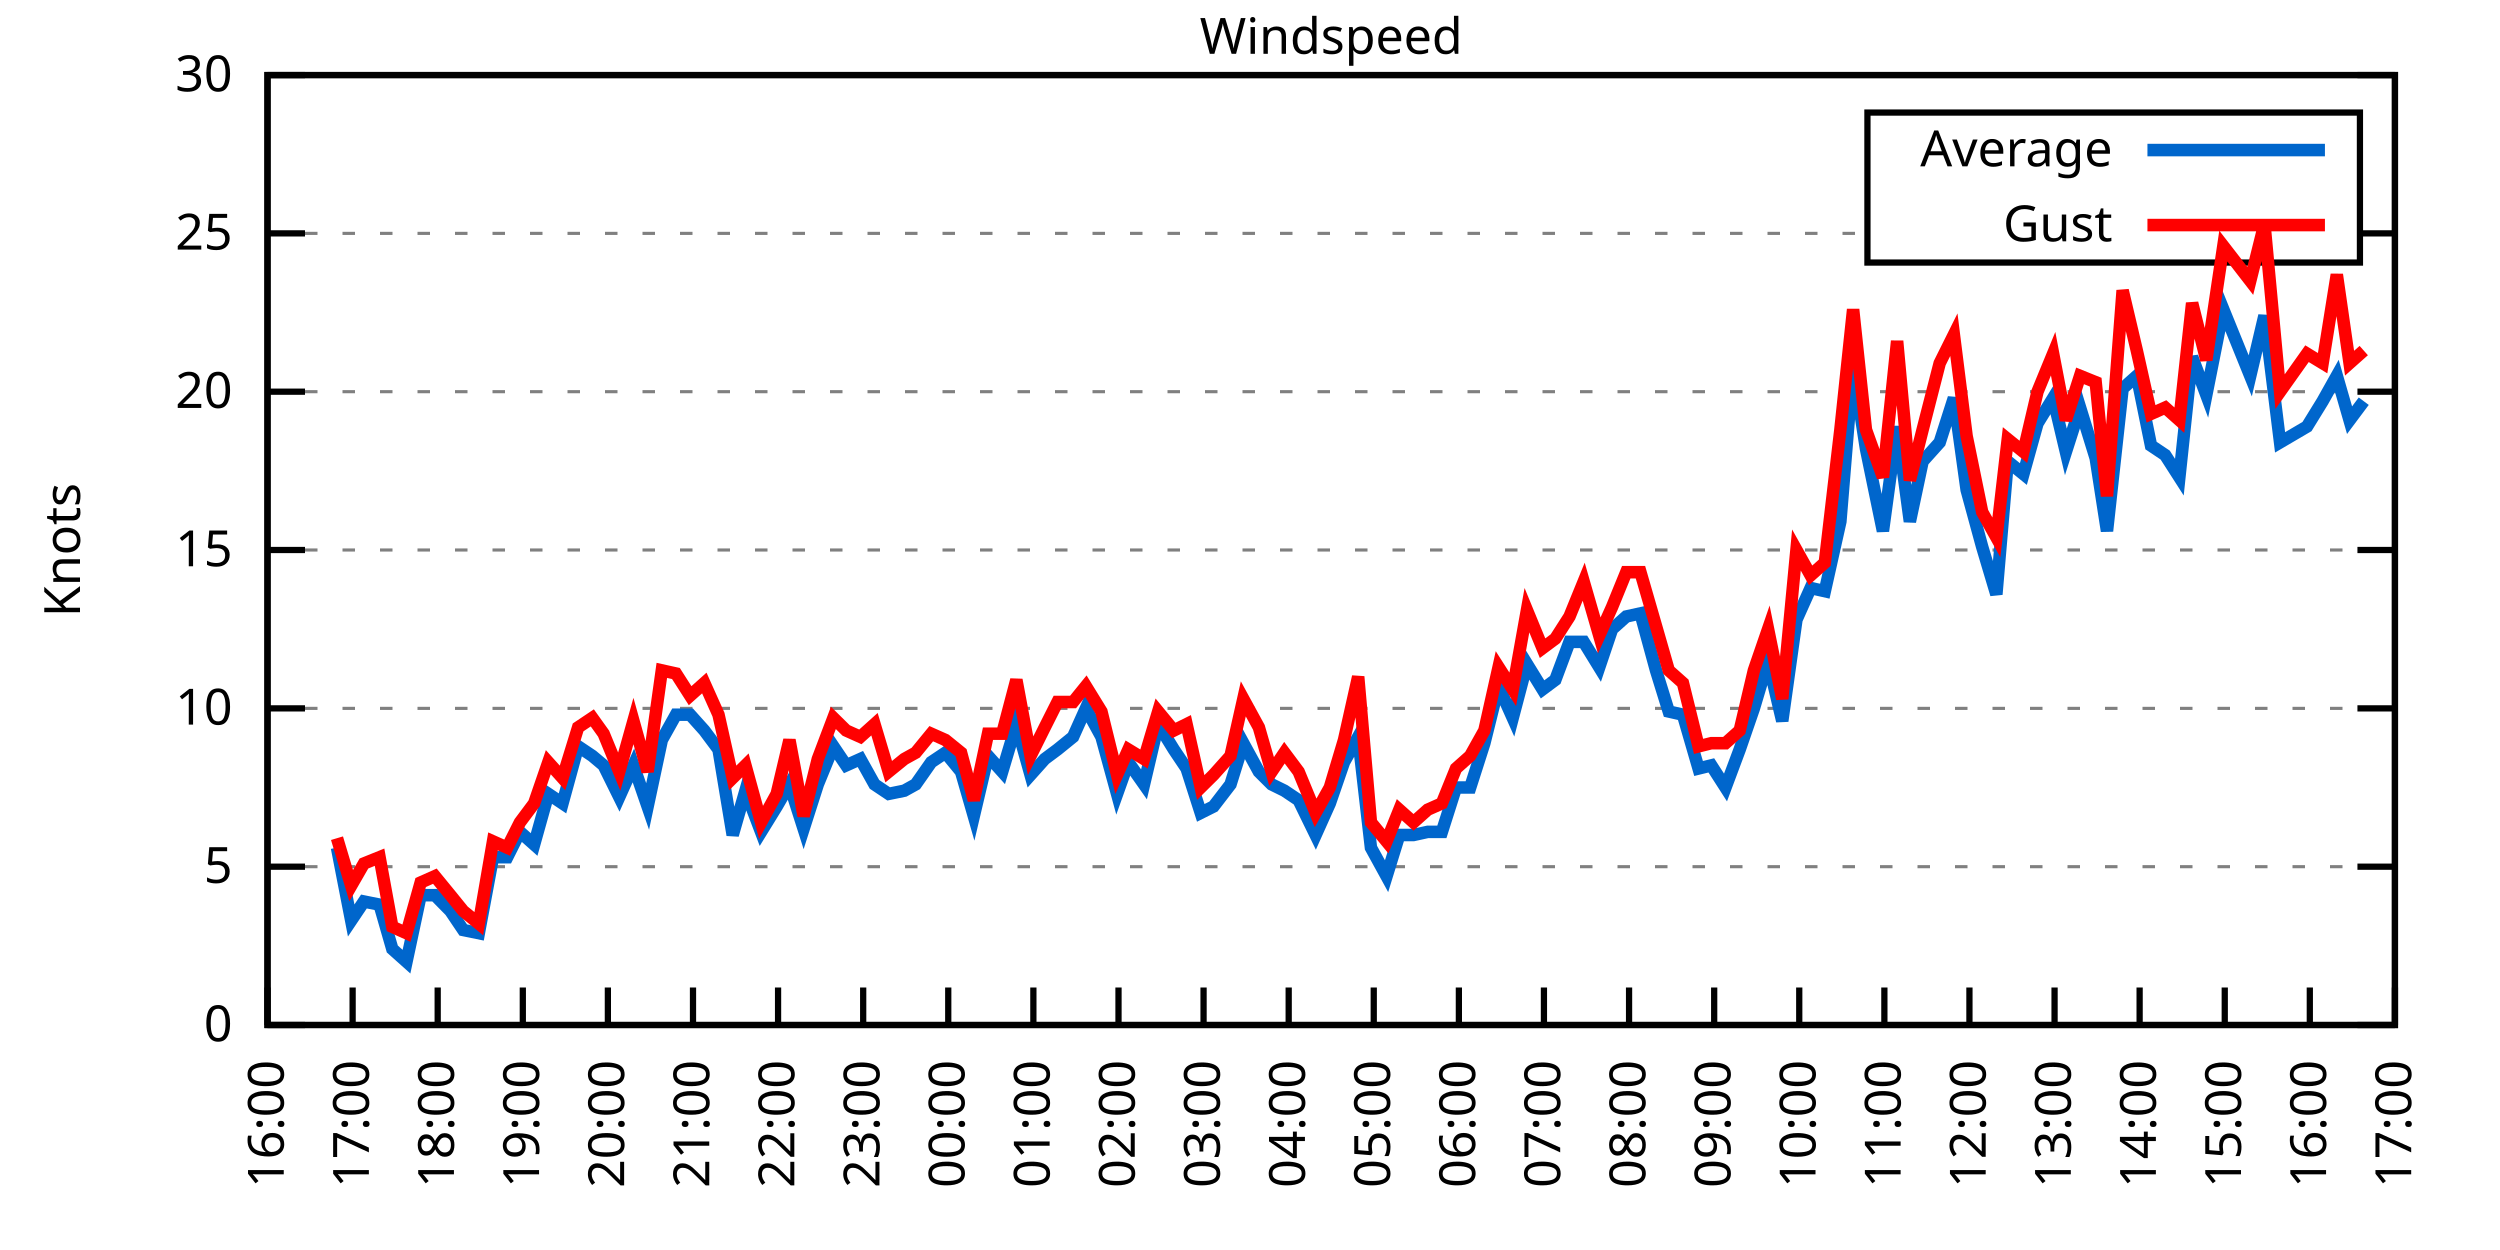
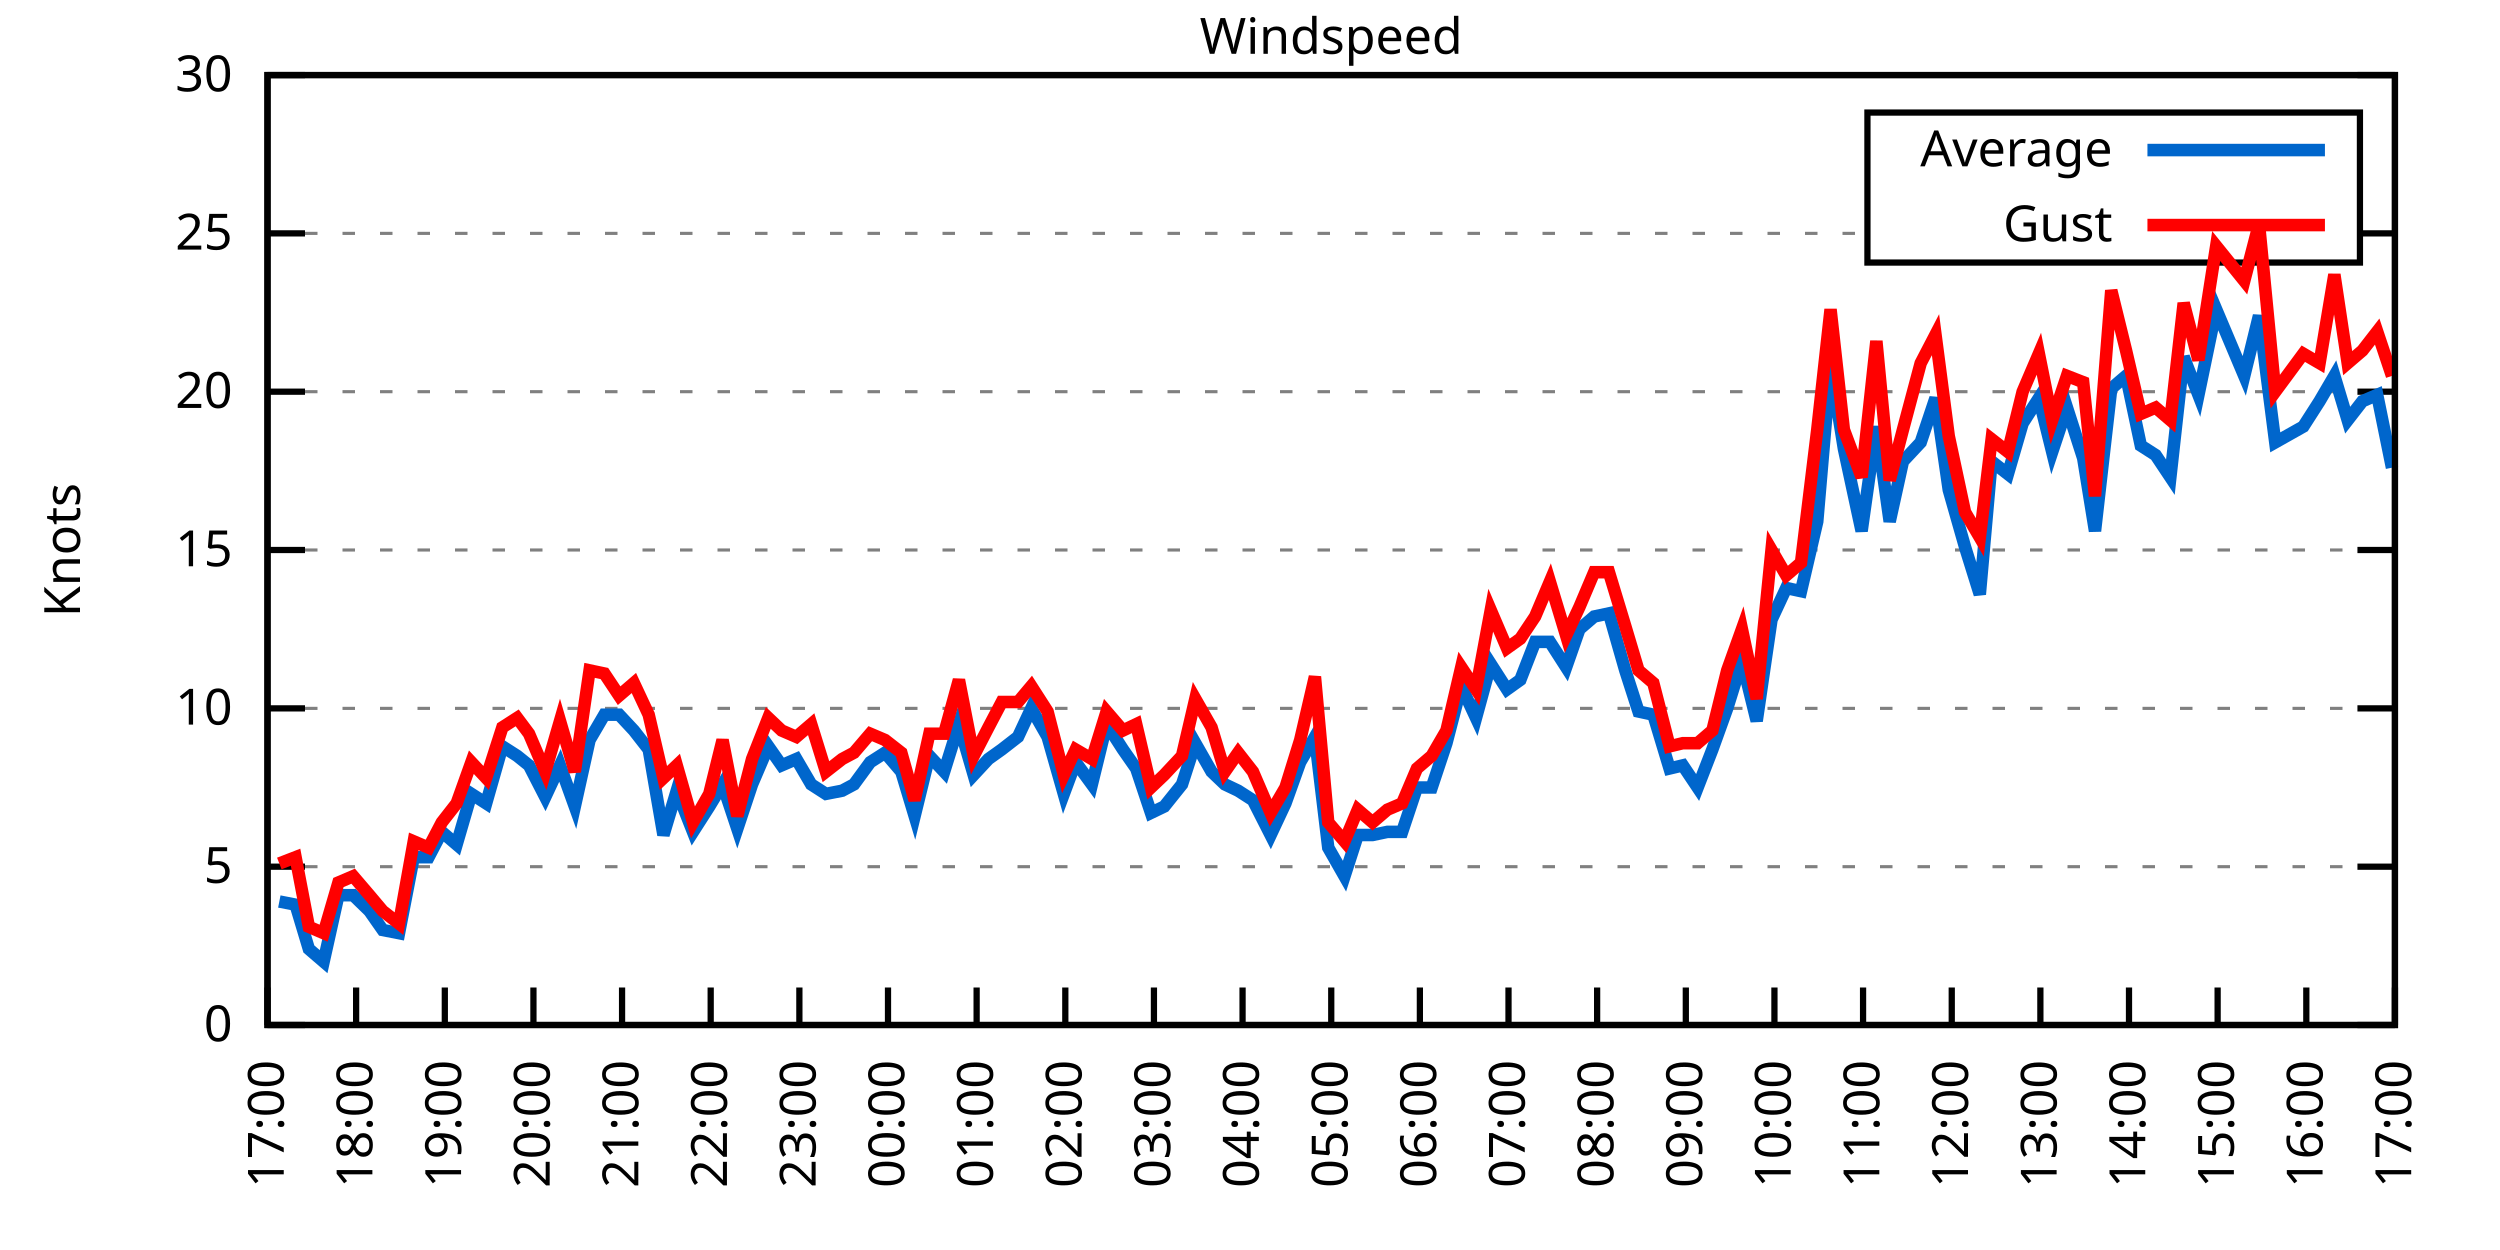
<svg xmlns="http://www.w3.org/2000/svg" xmlns:xlink="http://www.w3.org/1999/xlink" width="400" height="200" viewBox="0 0 400 200">
  <g id="gnuplot_canvas">
    <rect x="0" y="0" width="400" height="200" fill="none" />
    <defs>
      <circle id="gpDot" r="0.5" stroke-width="0.5" stroke="currentColor" />
      <path id="gpPt0" stroke-width="0.333" stroke="currentColor" d="M-1,0 h2 M0,-1 v2" />
      <path id="gpPt1" stroke-width="0.333" stroke="currentColor" d="M-1,-1 L1,1 M1,-1 L-1,1" />
      <path id="gpPt2" stroke-width="0.333" stroke="currentColor" d="M-1,0 L1,0 M0,-1 L0,1 M-1,-1 L1,1 M-1,1 L1,-1" />
      <rect id="gpPt3" stroke-width="0.333" stroke="currentColor" x="-1" y="-1" width="2" height="2" />
      <rect id="gpPt4" stroke-width="0.333" stroke="currentColor" fill="currentColor" x="-1" y="-1" width="2" height="2" />
      <circle id="gpPt5" stroke-width="0.333" stroke="currentColor" cx="0" cy="0" r="1" />
      <use xlink:href="#gpPt5" id="gpPt6" fill="currentColor" stroke="none" />
      <path id="gpPt7" stroke-width="0.333" stroke="currentColor" d="M0,-1.33 L-1.33,0.67 L1.33,0.67 z" />
      <use xlink:href="#gpPt7" id="gpPt8" fill="currentColor" stroke="none" />
      <use xlink:href="#gpPt7" id="gpPt9" stroke="currentColor" transform="rotate(180)" />
      <use xlink:href="#gpPt9" id="gpPt10" fill="currentColor" stroke="none" />
      <use xlink:href="#gpPt3" id="gpPt11" stroke="currentColor" transform="rotate(45)" />
      <use xlink:href="#gpPt11" id="gpPt12" fill="currentColor" stroke="none" />
      <path id="gpPt13" stroke-width="0.333" stroke="currentColor" d="M0,1.330 L1.265,0.411 L0.782,-1.067 L-0.782,-1.076 L-1.265,0.411 z" />
      <use xlink:href="#gpPt13" id="gpPt14" fill="currentColor" stroke="none" />
      <filter id="textbox" filterUnits="objectBoundingBox" x="0" y="0" height="1" width="1">
        <feFlood flood-color="white" flood-opacity="1" result="bgnd" />
        <feComposite in="SourceGraphic" in2="bgnd" operator="atop" />
      </filter>
      <filter id="greybox" filterUnits="objectBoundingBox" x="0" y="0" height="1" width="1">
        <feFlood flood-color="lightgrey" flood-opacity="1" result="grey" />
        <feComposite in="SourceGraphic" in2="grey" operator="atop" />
      </filter>
    </defs>
    <g fill="none" color="white" stroke="currentColor" stroke-width="1.00" stroke-linecap="butt" stroke-linejoin="miter">
</g>
    <g fill="none" color="black" stroke="currentColor" stroke-width="1.00" stroke-linecap="butt" stroke-linejoin="miter">
      <g stroke="none" shape-rendering="crispEdges">
        <polygon fill="rgb(255, 255, 255)" points="42.80,164.00 383.18,164.00 383.18,12.02 42.80,12.02 " />
      </g>
    </g>
    <g fill="none" color="black" stroke="currentColor" stroke-width="1.00" stroke-linecap="butt" stroke-linejoin="miter">
</g>
    <g fill="none" color="black" stroke="black" stroke-width="0.50" stroke-linecap="butt" stroke-linejoin="miter">
</g>
    <g fill="none" color="gray" stroke="currentColor" stroke-width="0.50" stroke-linecap="butt" stroke-linejoin="miter">
      <path stroke="gray" stroke-dasharray="2,4" class="gridline" d="M42.80,164.00 L383.19,164.00  " />
    </g>
    <g fill="none" color="gray" stroke="gray" stroke-width="1.00" stroke-linecap="butt" stroke-linejoin="miter">
</g>
    <g fill="none" color="black" stroke="currentColor" stroke-width="1.00" stroke-linecap="butt" stroke-linejoin="miter">
      <path stroke="black" d="M42.80,164.00 L48.80,164.00 M383.19,164.00 L377.19,164.00  " />
      <g transform="translate(37.20,166.60)" stroke="none" fill="black" font-family="Sans" font-size="8.00" text-anchor="end">
        <text>
          <tspan font-family="Sans"> 0</tspan>
        </text>
      </g>
    </g>
    <g fill="none" color="black" stroke="currentColor" stroke-width="1.00" stroke-linecap="butt" stroke-linejoin="miter">
</g>
    <g fill="none" color="black" stroke="black" stroke-width="0.50" stroke-linecap="butt" stroke-linejoin="miter">
</g>
    <g fill="none" color="gray" stroke="currentColor" stroke-width="0.50" stroke-linecap="butt" stroke-linejoin="miter">
      <path stroke="gray" stroke-dasharray="2,4" class="gridline" d="M42.80,138.67 L383.19,138.67  " />
    </g>
    <g fill="none" color="gray" stroke="gray" stroke-width="1.00" stroke-linecap="butt" stroke-linejoin="miter">
</g>
    <g fill="none" color="black" stroke="currentColor" stroke-width="1.00" stroke-linecap="butt" stroke-linejoin="miter">
      <path stroke="black" d="M42.80,138.67 L48.80,138.67 M383.19,138.67 L377.19,138.67  " />
      <g transform="translate(37.20,141.27)" stroke="none" fill="black" font-family="Sans" font-size="8.00" text-anchor="end">
        <text>
          <tspan font-family="Sans"> 5</tspan>
        </text>
      </g>
    </g>
    <g fill="none" color="black" stroke="currentColor" stroke-width="1.00" stroke-linecap="butt" stroke-linejoin="miter">
</g>
    <g fill="none" color="black" stroke="black" stroke-width="0.50" stroke-linecap="butt" stroke-linejoin="miter">
</g>
    <g fill="none" color="gray" stroke="currentColor" stroke-width="0.50" stroke-linecap="butt" stroke-linejoin="miter">
      <path stroke="gray" stroke-dasharray="2,4" class="gridline" d="M42.80,113.34 L383.19,113.34  " />
    </g>
    <g fill="none" color="gray" stroke="gray" stroke-width="1.00" stroke-linecap="butt" stroke-linejoin="miter">
</g>
    <g fill="none" color="black" stroke="currentColor" stroke-width="1.00" stroke-linecap="butt" stroke-linejoin="miter">
      <path stroke="black" d="M42.80,113.34 L48.80,113.34 M383.19,113.34 L377.19,113.34  " />
      <g transform="translate(37.20,115.94)" stroke="none" fill="black" font-family="Sans" font-size="8.00" text-anchor="end">
        <text>
          <tspan font-family="Sans"> 10</tspan>
        </text>
      </g>
    </g>
    <g fill="none" color="black" stroke="currentColor" stroke-width="1.00" stroke-linecap="butt" stroke-linejoin="miter">
</g>
    <g fill="none" color="black" stroke="black" stroke-width="0.50" stroke-linecap="butt" stroke-linejoin="miter">
</g>
    <g fill="none" color="gray" stroke="currentColor" stroke-width="0.50" stroke-linecap="butt" stroke-linejoin="miter">
      <path stroke="gray" stroke-dasharray="2,4" class="gridline" d="M42.80,88.00 L383.19,88.00  " />
    </g>
    <g fill="none" color="gray" stroke="gray" stroke-width="1.00" stroke-linecap="butt" stroke-linejoin="miter">
</g>
    <g fill="none" color="black" stroke="currentColor" stroke-width="1.00" stroke-linecap="butt" stroke-linejoin="miter">
      <path stroke="black" d="M42.80,88.00 L48.80,88.00 M383.19,88.00 L377.19,88.00  " />
      <g transform="translate(37.20,90.60)" stroke="none" fill="black" font-family="Sans" font-size="8.00" text-anchor="end">
        <text>
          <tspan font-family="Sans"> 15</tspan>
        </text>
      </g>
    </g>
    <g fill="none" color="black" stroke="currentColor" stroke-width="1.00" stroke-linecap="butt" stroke-linejoin="miter">
</g>
    <g fill="none" color="black" stroke="black" stroke-width="0.50" stroke-linecap="butt" stroke-linejoin="miter">
</g>
    <g fill="none" color="gray" stroke="currentColor" stroke-width="0.50" stroke-linecap="butt" stroke-linejoin="miter">
      <path stroke="gray" stroke-dasharray="2,4" class="gridline" d="M42.80,62.67 L383.19,62.67  " />
    </g>
    <g fill="none" color="gray" stroke="gray" stroke-width="1.00" stroke-linecap="butt" stroke-linejoin="miter">
</g>
    <g fill="none" color="black" stroke="currentColor" stroke-width="1.00" stroke-linecap="butt" stroke-linejoin="miter">
      <path stroke="black" d="M42.80,62.67 L48.80,62.67 M383.19,62.67 L377.19,62.67  " />
      <g transform="translate(37.20,65.27)" stroke="none" fill="black" font-family="Sans" font-size="8.00" text-anchor="end">
        <text>
          <tspan font-family="Sans"> 20</tspan>
        </text>
      </g>
    </g>
    <g fill="none" color="black" stroke="currentColor" stroke-width="1.00" stroke-linecap="butt" stroke-linejoin="miter">
</g>
    <g fill="none" color="black" stroke="black" stroke-width="0.50" stroke-linecap="butt" stroke-linejoin="miter">
</g>
    <g fill="none" color="gray" stroke="currentColor" stroke-width="0.50" stroke-linecap="butt" stroke-linejoin="miter">
      <path stroke="gray" stroke-dasharray="2,4" class="gridline" d="M42.80,37.34 L298.79,37.34 M377.59,37.34 L383.19,37.34  " />
    </g>
    <g fill="none" color="gray" stroke="gray" stroke-width="1.00" stroke-linecap="butt" stroke-linejoin="miter">
</g>
    <g fill="none" color="black" stroke="currentColor" stroke-width="1.00" stroke-linecap="butt" stroke-linejoin="miter">
      <path stroke="black" d="M42.80,37.34 L48.80,37.34 M383.19,37.34 L377.19,37.34  " />
      <g transform="translate(37.20,39.94)" stroke="none" fill="black" font-family="Sans" font-size="8.00" text-anchor="end">
        <text>
          <tspan font-family="Sans"> 25</tspan>
        </text>
      </g>
    </g>
    <g fill="none" color="black" stroke="currentColor" stroke-width="1.00" stroke-linecap="butt" stroke-linejoin="miter">
</g>
    <g fill="none" color="black" stroke="black" stroke-width="0.50" stroke-linecap="butt" stroke-linejoin="miter">
</g>
    <g fill="none" color="gray" stroke="currentColor" stroke-width="0.50" stroke-linecap="butt" stroke-linejoin="miter">
      <path stroke="gray" stroke-dasharray="2,4" class="gridline" d="M42.80,12.01 L383.19,12.01  " />
    </g>
    <g fill="none" color="gray" stroke="gray" stroke-width="1.00" stroke-linecap="butt" stroke-linejoin="miter">
</g>
    <g fill="none" color="black" stroke="currentColor" stroke-width="1.00" stroke-linecap="butt" stroke-linejoin="miter">
      <path stroke="black" d="M42.80,12.01 L48.80,12.01 M383.19,12.01 L377.19,12.01  " />
      <g transform="translate(37.20,14.61)" stroke="none" fill="black" font-family="Sans" font-size="8.00" text-anchor="end">
        <text>
          <tspan font-family="Sans"> 30</tspan>
        </text>
      </g>
    </g>
    <g fill="none" color="black" stroke="currentColor" stroke-width="1.00" stroke-linecap="butt" stroke-linejoin="miter">
      <path stroke="black" d="M42.80,164.00 L42.80,158.00  " />
      <g transform="translate(45.40,169.60) rotate(270.00)" stroke="none" fill="black" font-family="Sans" font-size="8.00" text-anchor="end">
        <text>
-           <tspan font-family="Sans">16:00</tspan>
-         </text>
-       </g>
-     </g>
-     <g fill="none" color="black" stroke="currentColor" stroke-width="1.00" stroke-linecap="butt" stroke-linejoin="miter">
-       <path stroke="black" d="M56.42,164.00 L56.42,158.00  " />
-       <g transform="translate(59.02,169.60) rotate(270.00)" stroke="none" fill="black" font-family="Sans" font-size="8.00" text-anchor="end">
-         <text>
          <tspan font-family="Sans">17:00</tspan>
        </text>
      </g>
    </g>
    <g fill="none" color="black" stroke="currentColor" stroke-width="1.00" stroke-linecap="butt" stroke-linejoin="miter">
-       <path stroke="black" d="M70.03,164.00 L70.03,158.00  " />
-       <g transform="translate(72.63,169.60) rotate(270.00)" stroke="none" fill="black" font-family="Sans" font-size="8.00" text-anchor="end">
+       <path stroke="black" d="M56.98,164.00 L56.98,158.00  " />
+       <g transform="translate(59.58,169.60) rotate(270.00)" stroke="none" fill="black" font-family="Sans" font-size="8.00" text-anchor="end">
        <text>
          <tspan font-family="Sans">18:00</tspan>
        </text>
      </g>
    </g>
    <g fill="none" color="black" stroke="currentColor" stroke-width="1.00" stroke-linecap="butt" stroke-linejoin="miter">
-       <path stroke="black" d="M83.65,164.00 L83.65,158.00  " />
-       <g transform="translate(86.25,169.60) rotate(270.00)" stroke="none" fill="black" font-family="Sans" font-size="8.00" text-anchor="end">
+       <path stroke="black" d="M71.17,164.00 L71.17,158.00  " />
+       <g transform="translate(73.77,169.60) rotate(270.00)" stroke="none" fill="black" font-family="Sans" font-size="8.00" text-anchor="end">
        <text>
          <tspan font-family="Sans">19:00</tspan>
        </text>
      </g>
    </g>
    <g fill="none" color="black" stroke="currentColor" stroke-width="1.00" stroke-linecap="butt" stroke-linejoin="miter">
-       <path stroke="black" d="M97.26,164.00 L97.26,158.00  " />
-       <g transform="translate(99.86,169.60) rotate(270.00)" stroke="none" fill="black" font-family="Sans" font-size="8.00" text-anchor="end">
+       <path stroke="black" d="M85.35,164.00 L85.35,158.00  " />
+       <g transform="translate(87.95,169.60) rotate(270.00)" stroke="none" fill="black" font-family="Sans" font-size="8.00" text-anchor="end">
        <text>
          <tspan font-family="Sans">20:00</tspan>
        </text>
      </g>
    </g>
    <g fill="none" color="black" stroke="currentColor" stroke-width="1.00" stroke-linecap="butt" stroke-linejoin="miter">
-       <path stroke="black" d="M110.88,164.00 L110.88,158.00  " />
-       <g transform="translate(113.48,169.60) rotate(270.00)" stroke="none" fill="black" font-family="Sans" font-size="8.00" text-anchor="end">
+       <path stroke="black" d="M99.53,164.00 L99.53,158.00  " />
+       <g transform="translate(102.13,169.60) rotate(270.00)" stroke="none" fill="black" font-family="Sans" font-size="8.00" text-anchor="end">
        <text>
          <tspan font-family="Sans">21:00</tspan>
        </text>
      </g>
    </g>
    <g fill="none" color="black" stroke="currentColor" stroke-width="1.00" stroke-linecap="butt" stroke-linejoin="miter">
-       <path stroke="black" d="M124.49,164.00 L124.49,158.00  " />
-       <g transform="translate(127.09,169.60) rotate(270.00)" stroke="none" fill="black" font-family="Sans" font-size="8.00" text-anchor="end">
+       <path stroke="black" d="M113.71,164.00 L113.71,158.00  " />
+       <g transform="translate(116.31,169.60) rotate(270.00)" stroke="none" fill="black" font-family="Sans" font-size="8.00" text-anchor="end">
        <text>
          <tspan font-family="Sans">22:00</tspan>
        </text>
      </g>
    </g>
    <g fill="none" color="black" stroke="currentColor" stroke-width="1.00" stroke-linecap="butt" stroke-linejoin="miter">
-       <path stroke="black" d="M138.11,164.00 L138.11,158.00  " />
-       <g transform="translate(140.71,169.60) rotate(270.00)" stroke="none" fill="black" font-family="Sans" font-size="8.00" text-anchor="end">
+       <path stroke="black" d="M127.90,164.00 L127.90,158.00  " />
+       <g transform="translate(130.50,169.60) rotate(270.00)" stroke="none" fill="black" font-family="Sans" font-size="8.00" text-anchor="end">
        <text>
          <tspan font-family="Sans">23:00</tspan>
        </text>
      </g>
    </g>
    <g fill="none" color="black" stroke="currentColor" stroke-width="1.00" stroke-linecap="butt" stroke-linejoin="miter">
-       <path stroke="black" d="M151.72,164.00 L151.72,158.00  " />
-       <g transform="translate(154.32,169.60) rotate(270.00)" stroke="none" fill="black" font-family="Sans" font-size="8.00" text-anchor="end">
+       <path stroke="black" d="M142.08,164.00 L142.08,158.00  " />
+       <g transform="translate(144.68,169.60) rotate(270.00)" stroke="none" fill="black" font-family="Sans" font-size="8.00" text-anchor="end">
        <text>
          <tspan font-family="Sans">00:00</tspan>
        </text>
      </g>
    </g>
    <g fill="none" color="black" stroke="currentColor" stroke-width="1.00" stroke-linecap="butt" stroke-linejoin="miter">
-       <path stroke="black" d="M165.34,164.00 L165.34,158.00  " />
-       <g transform="translate(167.94,169.60) rotate(270.00)" stroke="none" fill="black" font-family="Sans" font-size="8.00" text-anchor="end">
+       <path stroke="black" d="M156.26,164.00 L156.26,158.00  " />
+       <g transform="translate(158.86,169.60) rotate(270.00)" stroke="none" fill="black" font-family="Sans" font-size="8.00" text-anchor="end">
        <text>
          <tspan font-family="Sans">01:00</tspan>
        </text>
      </g>
    </g>
    <g fill="none" color="black" stroke="currentColor" stroke-width="1.00" stroke-linecap="butt" stroke-linejoin="miter">
-       <path stroke="black" d="M178.96,164.00 L178.96,158.00  " />
-       <g transform="translate(181.56,169.60) rotate(270.00)" stroke="none" fill="black" font-family="Sans" font-size="8.00" text-anchor="end">
+       <path stroke="black" d="M170.45,164.00 L170.45,158.00  " />
+       <g transform="translate(173.05,169.60) rotate(270.00)" stroke="none" fill="black" font-family="Sans" font-size="8.00" text-anchor="end">
        <text>
          <tspan font-family="Sans">02:00</tspan>
        </text>
      </g>
    </g>
    <g fill="none" color="black" stroke="currentColor" stroke-width="1.00" stroke-linecap="butt" stroke-linejoin="miter">
-       <path stroke="black" d="M192.57,164.00 L192.57,158.00  " />
-       <g transform="translate(195.17,169.60) rotate(270.00)" stroke="none" fill="black" font-family="Sans" font-size="8.00" text-anchor="end">
+       <path stroke="black" d="M184.63,164.00 L184.63,158.00  " />
+       <g transform="translate(187.23,169.60) rotate(270.00)" stroke="none" fill="black" font-family="Sans" font-size="8.00" text-anchor="end">
        <text>
          <tspan font-family="Sans">03:00</tspan>
        </text>
      </g>
    </g>
    <g fill="none" color="black" stroke="currentColor" stroke-width="1.00" stroke-linecap="butt" stroke-linejoin="miter">
-       <path stroke="black" d="M206.19,164.00 L206.19,158.00  " />
-       <g transform="translate(208.79,169.60) rotate(270.00)" stroke="none" fill="black" font-family="Sans" font-size="8.00" text-anchor="end">
+       <path stroke="black" d="M198.81,164.00 L198.81,158.00  " />
+       <g transform="translate(201.41,169.60) rotate(270.00)" stroke="none" fill="black" font-family="Sans" font-size="8.00" text-anchor="end">
        <text>
          <tspan font-family="Sans">04:00</tspan>
        </text>
      </g>
    </g>
    <g fill="none" color="black" stroke="currentColor" stroke-width="1.00" stroke-linecap="butt" stroke-linejoin="miter">
-       <path stroke="black" d="M219.80,164.00 L219.80,158.00  " />
-       <g transform="translate(222.40,169.60) rotate(270.00)" stroke="none" fill="black" font-family="Sans" font-size="8.00" text-anchor="end">
+       <path stroke="black" d="M213.00,164.00 L213.00,158.00  " />
+       <g transform="translate(215.60,169.60) rotate(270.00)" stroke="none" fill="black" font-family="Sans" font-size="8.00" text-anchor="end">
        <text>
          <tspan font-family="Sans">05:00</tspan>
        </text>
      </g>
    </g>
    <g fill="none" color="black" stroke="currentColor" stroke-width="1.00" stroke-linecap="butt" stroke-linejoin="miter">
-       <path stroke="black" d="M233.42,164.00 L233.42,158.00  " />
-       <g transform="translate(236.02,169.60) rotate(270.00)" stroke="none" fill="black" font-family="Sans" font-size="8.00" text-anchor="end">
+       <path stroke="black" d="M227.18,164.00 L227.18,158.00  " />
+       <g transform="translate(229.78,169.60) rotate(270.00)" stroke="none" fill="black" font-family="Sans" font-size="8.00" text-anchor="end">
        <text>
          <tspan font-family="Sans">06:00</tspan>
        </text>
      </g>
    </g>
    <g fill="none" color="black" stroke="currentColor" stroke-width="1.00" stroke-linecap="butt" stroke-linejoin="miter">
-       <path stroke="black" d="M247.03,164.00 L247.03,158.00  " />
-       <g transform="translate(249.63,169.60) rotate(270.00)" stroke="none" fill="black" font-family="Sans" font-size="8.00" text-anchor="end">
+       <path stroke="black" d="M241.36,164.00 L241.36,158.00  " />
+       <g transform="translate(243.96,169.60) rotate(270.00)" stroke="none" fill="black" font-family="Sans" font-size="8.00" text-anchor="end">
        <text>
          <tspan font-family="Sans">07:00</tspan>
        </text>
      </g>
    </g>
    <g fill="none" color="black" stroke="currentColor" stroke-width="1.00" stroke-linecap="butt" stroke-linejoin="miter">
-       <path stroke="black" d="M260.65,164.00 L260.65,158.00  " />
-       <g transform="translate(263.25,169.60) rotate(270.00)" stroke="none" fill="black" font-family="Sans" font-size="8.00" text-anchor="end">
+       <path stroke="black" d="M255.54,164.00 L255.54,158.00  " />
+       <g transform="translate(258.14,169.60) rotate(270.00)" stroke="none" fill="black" font-family="Sans" font-size="8.00" text-anchor="end">
        <text>
          <tspan font-family="Sans">08:00</tspan>
        </text>
      </g>
    </g>
    <g fill="none" color="black" stroke="currentColor" stroke-width="1.00" stroke-linecap="butt" stroke-linejoin="miter">
-       <path stroke="black" d="M274.27,164.00 L274.27,158.00  " />
-       <g transform="translate(276.87,169.60) rotate(270.00)" stroke="none" fill="black" font-family="Sans" font-size="8.00" text-anchor="end">
+       <path stroke="black" d="M269.73,164.00 L269.73,158.00  " />
+       <g transform="translate(272.33,169.60) rotate(270.00)" stroke="none" fill="black" font-family="Sans" font-size="8.00" text-anchor="end">
        <text>
          <tspan font-family="Sans">09:00</tspan>
        </text>
      </g>
    </g>
    <g fill="none" color="black" stroke="currentColor" stroke-width="1.00" stroke-linecap="butt" stroke-linejoin="miter">
-       <path stroke="black" d="M287.88,164.00 L287.88,158.00  " />
-       <g transform="translate(290.48,169.60) rotate(270.00)" stroke="none" fill="black" font-family="Sans" font-size="8.00" text-anchor="end">
+       <path stroke="black" d="M283.91,164.00 L283.91,158.00  " />
+       <g transform="translate(286.51,169.60) rotate(270.00)" stroke="none" fill="black" font-family="Sans" font-size="8.00" text-anchor="end">
        <text>
          <tspan font-family="Sans">10:00</tspan>
        </text>
      </g>
    </g>
    <g fill="none" color="black" stroke="currentColor" stroke-width="1.00" stroke-linecap="butt" stroke-linejoin="miter">
-       <path stroke="black" d="M301.50,164.00 L301.50,158.00  " />
-       <g transform="translate(304.10,169.60) rotate(270.00)" stroke="none" fill="black" font-family="Sans" font-size="8.00" text-anchor="end">
+       <path stroke="black" d="M298.09,164.00 L298.09,158.00  " />
+       <g transform="translate(300.69,169.60) rotate(270.00)" stroke="none" fill="black" font-family="Sans" font-size="8.00" text-anchor="end">
        <text>
          <tspan font-family="Sans">11:00</tspan>
        </text>
      </g>
    </g>
    <g fill="none" color="black" stroke="currentColor" stroke-width="1.00" stroke-linecap="butt" stroke-linejoin="miter">
-       <path stroke="black" d="M315.11,164.00 L315.11,158.00  " />
-       <g transform="translate(317.71,169.60) rotate(270.00)" stroke="none" fill="black" font-family="Sans" font-size="8.00" text-anchor="end">
+       <path stroke="black" d="M312.28,164.00 L312.28,158.00  " />
+       <g transform="translate(314.88,169.60) rotate(270.00)" stroke="none" fill="black" font-family="Sans" font-size="8.00" text-anchor="end">
        <text>
          <tspan font-family="Sans">12:00</tspan>
        </text>
      </g>
    </g>
    <g fill="none" color="black" stroke="currentColor" stroke-width="1.00" stroke-linecap="butt" stroke-linejoin="miter">
-       <path stroke="black" d="M328.73,164.00 L328.73,158.00  " />
-       <g transform="translate(331.33,169.60) rotate(270.00)" stroke="none" fill="black" font-family="Sans" font-size="8.00" text-anchor="end">
+       <path stroke="black" d="M326.46,164.00 L326.46,158.00  " />
+       <g transform="translate(329.06,169.60) rotate(270.00)" stroke="none" fill="black" font-family="Sans" font-size="8.00" text-anchor="end">
        <text>
          <tspan font-family="Sans">13:00</tspan>
        </text>
      </g>
    </g>
    <g fill="none" color="black" stroke="currentColor" stroke-width="1.00" stroke-linecap="butt" stroke-linejoin="miter">
-       <path stroke="black" d="M342.34,164.00 L342.34,158.00  " />
-       <g transform="translate(344.94,169.60) rotate(270.00)" stroke="none" fill="black" font-family="Sans" font-size="8.00" text-anchor="end">
+       <path stroke="black" d="M340.64,164.00 L340.64,158.00  " />
+       <g transform="translate(343.24,169.60) rotate(270.00)" stroke="none" fill="black" font-family="Sans" font-size="8.00" text-anchor="end">
        <text>
          <tspan font-family="Sans">14:00</tspan>
        </text>
      </g>
    </g>
    <g fill="none" color="black" stroke="currentColor" stroke-width="1.00" stroke-linecap="butt" stroke-linejoin="miter">
-       <path stroke="black" d="M355.96,164.00 L355.96,158.00  " />
-       <g transform="translate(358.56,169.60) rotate(270.00)" stroke="none" fill="black" font-family="Sans" font-size="8.00" text-anchor="end">
+       <path stroke="black" d="M354.82,164.00 L354.82,158.00  " />
+       <g transform="translate(357.42,169.60) rotate(270.00)" stroke="none" fill="black" font-family="Sans" font-size="8.00" text-anchor="end">
        <text>
          <tspan font-family="Sans">15:00</tspan>
        </text>
      </g>
    </g>
    <g fill="none" color="black" stroke="currentColor" stroke-width="1.00" stroke-linecap="butt" stroke-linejoin="miter">
-       <path stroke="black" d="M369.57,164.00 L369.57,158.00  " />
-       <g transform="translate(372.17,169.60) rotate(270.00)" stroke="none" fill="black" font-family="Sans" font-size="8.00" text-anchor="end">
+       <path stroke="black" d="M369.01,164.00 L369.01,158.00  " />
+       <g transform="translate(371.61,169.60) rotate(270.00)" stroke="none" fill="black" font-family="Sans" font-size="8.00" text-anchor="end">
        <text>
          <tspan font-family="Sans">16:00</tspan>
        </text>
      </g>
    </g>
    <g fill="none" color="black" stroke="currentColor" stroke-width="1.00" stroke-linecap="butt" stroke-linejoin="miter">
      <path stroke="black" d="M383.19,164.00 L383.19,158.00  " />
      <g transform="translate(385.79,169.60) rotate(270.00)" stroke="none" fill="black" font-family="Sans" font-size="8.00" text-anchor="end">
        <text>
          <tspan font-family="Sans">17:00</tspan>
        </text>
      </g>
    </g>
    <g fill="none" color="black" stroke="currentColor" stroke-width="1.00" stroke-linecap="butt" stroke-linejoin="miter">
</g>
    <g fill="none" color="black" stroke="currentColor" stroke-width="1.00" stroke-linecap="butt" stroke-linejoin="miter">
      <path stroke="black" d="M42.80,12.01 L42.80,164.00 L383.19,164.00 L383.19,12.01 L42.80,12.01 Z  " />
    </g>
    <g fill="none" color="black" stroke="currentColor" stroke-width="1.00" stroke-linecap="butt" stroke-linejoin="miter">
</g>
    <g fill="none" color="black" stroke="currentColor" stroke-width="1.00" stroke-linecap="butt" stroke-linejoin="miter">
      <path stroke="black" d="M298.79,42.01 L298.79,18.01 L377.59,18.01 L377.59,42.01 L298.79,42.01 Z  " />
    </g>
    <g id="Windspeed_plot_1">
      <g fill="none" color="white" stroke="black" stroke-width="2.00" stroke-linecap="butt" stroke-linejoin="miter">
</g>
      <g fill="none" color="black" stroke="currentColor" stroke-width="2.00" stroke-linecap="butt" stroke-linejoin="miter">
        <g transform="translate(337.99,26.61)" stroke="none" fill="black" font-family="Sans" font-size="8.00" text-anchor="end">
          <text>
            <tspan font-family="Sans">Average</tspan>
          </text>
        </g>
      </g>
      <g fill="none" color="black" stroke="currentColor" stroke-width="2.00" stroke-linecap="butt" stroke-linejoin="miter">
-         <path stroke="rgb(  0, 102, 204)" d="M343.59,24.01 L371.99,24.01 M53.92,135.63 L56.19,147.28 L58.23,144.24 L60.73,144.75 L62.77,151.84 L65.04,153.87   L67.31,143.23 L69.58,143.23 L72.07,145.76 L74.12,148.80 L76.61,149.31 L78.88,137.15 L81.15,137.15 L83.19,133.10   L85.46,135.12 L87.73,127.02 L90.00,128.54 L92.50,119.42 L94.77,120.94 L96.58,122.46 L99.08,127.52 L101.35,122.46   L103.62,129.04 L105.89,118.40 L108.15,114.35 L110.42,114.35 L112.69,116.88 L114.96,119.92 L117.23,133.60 L119.27,126.51   L121.77,133.10 L124.27,129.04 L126.31,125.50 L128.58,132.59 L130.85,125.50 L133.34,119.42 L135.39,122.46 L137.66,121.44   L139.92,125.50 L142.19,127.02 L144.69,126.51 L146.51,125.50 L149.00,121.95 L151.27,120.43 L153.77,123.47 L155.81,130.56   L158.08,120.94 L160.35,123.47 L162.62,115.87 L164.89,123.98 L167.16,121.44 L169.20,119.92 L171.69,117.90 L173.74,113.34   L176.23,117.90 L178.73,127.02 L180.54,121.95 L183.04,125.50 L185.31,115.87 L187.81,119.92 L189.85,122.96 L192.12,130.06   L194.16,129.04 L196.88,125.50 L198.93,118.91 L201.42,123.47 L203.46,125.50 L205.51,126.51 L207.78,128.03 L210.50,133.60   L212.77,128.54 L215.04,121.95 L217.31,117.90 L219.35,135.63 L221.85,140.19 L223.89,133.60 L226.16,133.60 L228.43,133.10   L230.70,133.10 L232.96,126.00 L235.23,126.00 L237.50,118.91 L239.77,109.79 L242.04,114.86 L244.31,106.24 L246.81,110.30   L248.85,108.78 L251.12,102.70 L253.39,102.70 L255.88,106.75 L257.93,100.67 L260.20,98.64 L262.47,98.14 L264.96,107.26   L267.00,113.84 L269.27,114.35 L271.77,122.96 L273.81,122.46 L276.08,126.00 L278.35,119.92 L280.62,113.34 L282.89,105.74   L285.16,115.36 L287.43,99.15 L289.70,94.08 L291.97,94.59 L294.46,83.45 L296.50,58.62 L298.55,71.79 L301.27,84.97   L303.54,68.25 L305.58,83.45 L307.62,73.82 L310.35,70.78 L312.62,63.69 L314.66,78.38 L317.15,87.50 L319.42,95.10   L321.24,73.82 L323.74,75.85 L326.00,67.74 L328.50,63.69 L330.54,72.30 L332.81,65.21 L335.31,73.31 L337.12,84.97   L339.62,62.17 L341.89,60.14 L344.16,71.29 L346.43,72.81 L348.70,76.35 L350.74,57.10 L353.01,63.18 L355.73,49.50   L360.04,60.14 L362.31,50.51 L364.81,70.78 L369.12,68.25 L371.62,64.19 L373.89,60.14 L375.93,67.23 L378.20,64.19    " />
+         <path stroke="rgb(  0, 102, 204)" d="M343.59,24.01 L371.99,24.01 M44.69,144.24 L47.29,144.75 L49.42,151.84 L51.78,153.87 L54.15,143.23 L56.51,143.23   L59.11,145.76 L61.24,148.80 L63.84,149.31 L66.20,137.15 L68.57,137.15 L70.69,133.10 L73.06,135.12 L75.42,127.02   L77.78,128.54 L80.38,119.42 L82.75,120.94 L84.64,122.46 L87.24,127.52 L89.60,122.46 L91.97,129.04 L94.33,118.40   L96.70,114.35 L99.06,114.35 L101.42,116.88 L103.79,119.92 L106.15,133.60 L108.28,126.51 L110.88,133.10 L113.48,129.04   L115.61,125.50 L117.97,132.59 L120.33,125.50 L122.93,119.42 L125.06,122.46 L127.42,121.44 L129.79,125.50 L132.15,127.02   L134.75,126.51 L136.64,125.50 L139.24,121.95 L141.61,120.43 L144.21,123.47 L146.34,130.56 L148.70,120.94 L151.06,123.47   L153.43,115.87 L155.79,123.98 L158.15,121.44 L160.28,119.92 L162.88,117.90 L165.01,113.34 L167.61,117.90 L170.21,127.02   L172.10,121.95 L174.70,125.50 L177.06,115.87 L179.67,119.92 L181.79,122.96 L184.16,130.06 L186.28,129.04 L189.12,125.50   L191.25,118.91 L193.85,123.47 L195.98,125.50 L198.10,126.51 L200.47,128.03 L203.30,133.60 L205.67,128.54 L208.03,121.95   L210.39,117.90 L212.52,135.63 L215.12,140.19 L217.25,133.60 L219.61,133.60 L221.98,133.10 L224.34,133.10 L226.71,126.00   L229.07,126.00 L231.43,118.91 L233.80,109.79 L236.16,114.86 L238.52,106.24 L241.12,110.30 L243.25,108.78 L245.62,102.70   L247.98,102.70 L250.58,106.75 L252.71,100.67 L255.07,98.64 L257.43,98.14 L260.04,107.26 L262.16,113.84 L264.53,114.35   L267.13,122.96 L269.25,122.46 L271.62,126.00 L273.98,119.92 L276.35,113.34 L278.71,105.74 L281.07,115.36 L283.44,99.15   L285.80,94.08 L288.16,94.59 L290.76,83.45 L292.89,58.62 L295.02,71.79 L297.86,84.97 L300.22,68.25 L302.35,83.45   L304.47,73.82 L307.31,70.78 L309.68,63.69 L311.80,78.38 L314.40,87.50 L316.77,95.10 L318.66,73.82 L321.26,75.85   L323.62,67.74 L326.22,63.69 L328.35,72.30 L330.71,65.21 L333.31,73.31 L335.20,84.97 L337.80,62.17 L340.17,60.14   L342.53,71.29 L344.90,72.81 L347.26,76.35 L349.39,57.10 L351.75,63.18 L354.59,49.50 L359.08,60.14 L361.44,50.51   L364.04,70.78 L368.53,68.25 L371.13,64.19 L373.50,60.14 L375.63,67.23 L377.99,64.19 L380.35,63.18 L382.72,74.83    " />
      </g>
    </g>
    <g id="Windspeed_plot_2">
      <g fill="none" color="black" stroke="currentColor" stroke-width="2.00" stroke-linecap="butt" stroke-linejoin="miter">
        <g transform="translate(337.99,38.61)" stroke="none" fill="black" font-family="Sans" font-size="8.00" text-anchor="end">
          <text>
            <tspan font-family="Sans">Gust</tspan>
          </text>
        </g>
      </g>
      <g fill="none" color="black" stroke="currentColor" stroke-width="2.00" stroke-linecap="butt" stroke-linejoin="miter">
-         <path stroke="rgb(255,   0,   0)" d="M343.59,36.01 L371.99,36.01 M53.92,134.11 L56.19,141.71 L58.23,138.16 L60.73,137.15 L62.77,148.29 L65.04,149.31   L67.31,141.20 L69.58,140.19 L72.07,143.23 L74.12,145.76 L76.61,147.79 L78.88,134.62 L81.15,135.63 L83.19,131.58   L85.46,128.54 L87.73,121.95 L90.00,124.48 L92.50,116.38 L94.77,114.86 L96.58,117.39 L99.08,123.47 L101.35,115.36   L103.62,123.47 L105.89,107.26 L108.15,107.76 L110.42,111.31 L112.69,109.28 L114.96,114.35 L117.23,124.48 L119.27,122.46   L121.77,131.58 L124.27,127.02 L126.31,118.40 L128.58,130.56 L130.85,121.44 L133.34,114.86 L135.39,116.88 L137.66,117.90   L139.92,115.87 L142.19,123.47 L144.69,121.44 L146.51,120.43 L149.00,117.39 L151.27,118.40 L153.77,120.43 L155.81,128.03   L158.08,117.39 L160.35,117.39 L162.62,108.78 L164.89,120.94 L167.16,116.38 L169.20,112.32 L171.69,112.32 L173.74,109.79   L176.23,113.84 L178.73,123.98 L180.54,119.92 L183.04,121.44 L185.31,113.84 L187.81,116.88 L189.85,115.87 L192.12,126.00   L194.16,123.98 L196.88,120.94 L198.93,111.82 L201.42,116.38 L203.46,123.47 L205.51,120.43 L207.78,123.47 L210.50,130.06   L212.77,126.00 L215.04,118.40 L217.31,108.27 L219.35,131.58 L221.85,134.62 L223.89,129.55 L226.16,131.58 L228.43,129.55   L230.70,128.54 L232.96,122.96 L235.23,120.94 L237.50,116.88 L239.77,106.75 L242.04,110.30 L244.31,97.63 L246.81,103.71   L248.85,102.19 L251.12,98.64 L253.39,93.07 L255.88,101.68 L257.93,97.12 L260.20,91.55 L262.47,91.55 L264.96,100.16   L267.00,107.26 L269.27,109.28 L271.77,119.42 L273.81,118.91 L276.08,118.91 L278.35,116.88 L280.62,107.26 L282.89,100.67   L285.16,111.82 L287.43,88.00 L289.70,92.06 L291.97,90.03 L294.46,68.75 L296.50,49.50 L298.55,68.75 L301.27,76.35   L303.54,54.57 L305.58,76.86 L307.62,68.75 L310.35,58.11 L312.62,53.55 L314.66,69.77 L317.15,81.93 L319.42,85.98   L321.24,70.27 L323.74,72.30 L326.00,62.67 L328.50,56.59 L330.54,67.23 L332.81,60.14 L335.31,61.15 L337.12,79.39   L339.62,46.46 L341.89,56.09 L344.16,66.22 L346.43,65.21 L348.70,67.23 L350.74,48.49 L353.01,57.61 L355.73,39.37   L360.04,44.94 L362.31,35.82 L364.81,62.67 L369.12,56.59 L371.62,58.11 L373.89,43.93 L375.93,58.11 L378.20,56.09    " />
+         <path stroke="rgb(255,   0,   0)" d="M343.59,36.01 L371.99,36.01 M44.69,138.16 L47.29,137.15 L49.42,148.29 L51.78,149.31 L54.15,141.20 L56.51,140.19   L59.11,143.23 L61.24,145.76 L63.84,147.79 L66.20,134.62 L68.57,135.63 L70.69,131.58 L73.06,128.54 L75.42,121.95   L77.78,124.48 L80.38,116.38 L82.75,114.86 L84.64,117.39 L87.24,123.47 L89.60,115.36 L91.97,123.47 L94.33,107.26   L96.70,107.76 L99.06,111.31 L101.42,109.28 L103.79,114.35 L106.15,124.48 L108.28,122.46 L110.88,131.58 L113.48,127.02   L115.61,118.40 L117.97,130.56 L120.33,121.44 L122.93,114.86 L125.06,116.88 L127.42,117.90 L129.79,115.87 L132.15,123.47   L134.75,121.44 L136.64,120.43 L139.24,117.39 L141.61,118.40 L144.21,120.43 L146.34,128.03 L148.70,117.39 L151.06,117.39   L153.43,108.78 L155.79,120.94 L158.15,116.38 L160.28,112.32 L162.88,112.32 L165.01,109.79 L167.61,113.84 L170.21,123.98   L172.10,119.92 L174.70,121.44 L177.06,113.84 L179.67,116.88 L181.79,115.87 L184.16,126.00 L186.28,123.98 L189.12,120.94   L191.25,111.82 L193.85,116.38 L195.98,123.47 L198.10,120.43 L200.47,123.47 L203.30,130.06 L205.67,126.00 L208.03,118.40   L210.39,108.27 L212.52,131.58 L215.12,134.62 L217.25,129.55 L219.61,131.58 L221.98,129.55 L224.34,128.54 L226.71,122.96   L229.07,120.94 L231.43,116.88 L233.80,106.75 L236.16,110.30 L238.52,97.63 L241.12,103.71 L243.25,102.19 L245.62,98.64   L247.98,93.07 L250.58,101.68 L252.71,97.12 L255.07,91.55 L257.43,91.55 L260.04,100.16 L262.16,107.26 L264.53,109.28   L267.13,119.42 L269.25,118.91 L271.62,118.91 L273.98,116.88 L276.35,107.26 L278.71,100.67 L281.07,111.82 L283.44,88.00   L285.80,92.06 L288.16,90.03 L290.76,68.75 L292.89,49.50 L295.02,68.75 L297.86,76.35 L300.22,54.57 L302.35,76.86   L304.47,68.75 L307.31,58.11 L309.68,53.55 L311.80,69.77 L314.40,81.93 L316.77,85.98 L318.66,70.27 L321.26,72.30   L323.62,62.67 L326.22,56.59 L328.35,67.23 L330.71,60.14 L333.31,61.15 L335.20,79.39 L337.80,46.46 L340.17,56.09   L342.53,66.22 L344.90,65.21 L347.26,67.23 L349.39,48.49 L351.75,57.61 L354.59,39.37 L359.08,44.94 L361.44,35.82   L364.04,62.67 L368.53,56.59 L371.13,58.11 L373.50,43.93 L375.63,58.11 L377.99,56.09 L380.35,53.05 L382.72,60.14    " />
      </g>
    </g>
    <g fill="none" color="black" stroke="currentColor" stroke-width="2.00" stroke-linecap="butt" stroke-linejoin="miter">
</g>
    <g fill="none" color="black" stroke="black" stroke-width="1.00" stroke-linecap="butt" stroke-linejoin="miter">
</g>
    <g fill="none" color="black" stroke="currentColor" stroke-width="1.00" stroke-linecap="butt" stroke-linejoin="miter">
      <path stroke="black" d="M42.80,12.01 L42.80,164.00 L383.19,164.00 L383.19,12.01 L42.80,12.01 Z  " />
      <g transform="translate(12.80,88.01) rotate(270.00)" stroke="none" fill="black" font-family="Sans" font-size="8.00" text-anchor="middle">
        <text>
          <tspan font-family="Sans">Knots</tspan>
        </text>
      </g>
    </g>
    <g fill="none" color="black" stroke="currentColor" stroke-width="1.00" stroke-linecap="butt" stroke-linejoin="miter">
</g>
    <g fill="none" color="black" stroke="currentColor" stroke-width="1.00" stroke-linecap="butt" stroke-linejoin="miter">
      <g transform="translate(212.99,8.61)" stroke="none" fill="black" font-family="Sans" font-size="8.00" text-anchor="middle">
        <text>
          <tspan font-family="Sans">Windspeed</tspan>
        </text>
      </g>
    </g>
    <g fill="none" color="black" stroke="currentColor" stroke-width="1.00" stroke-linecap="butt" stroke-linejoin="miter">
</g>
  </g>
</svg>
